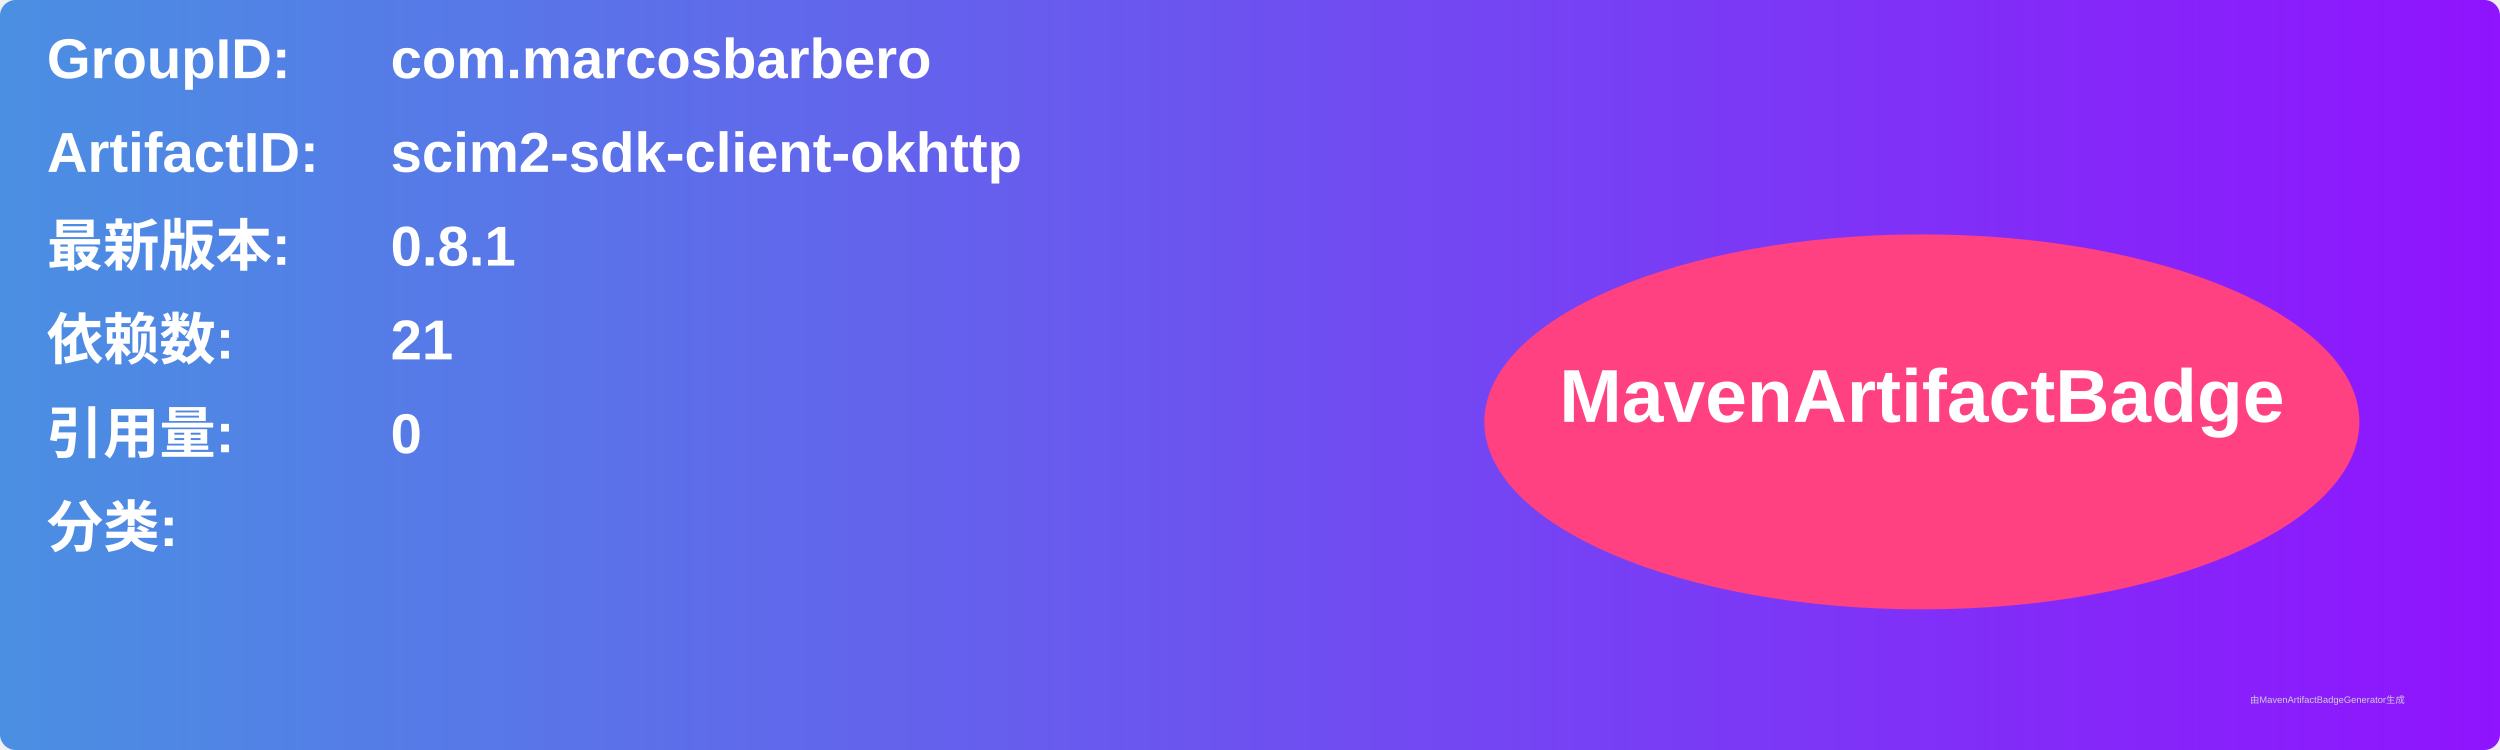
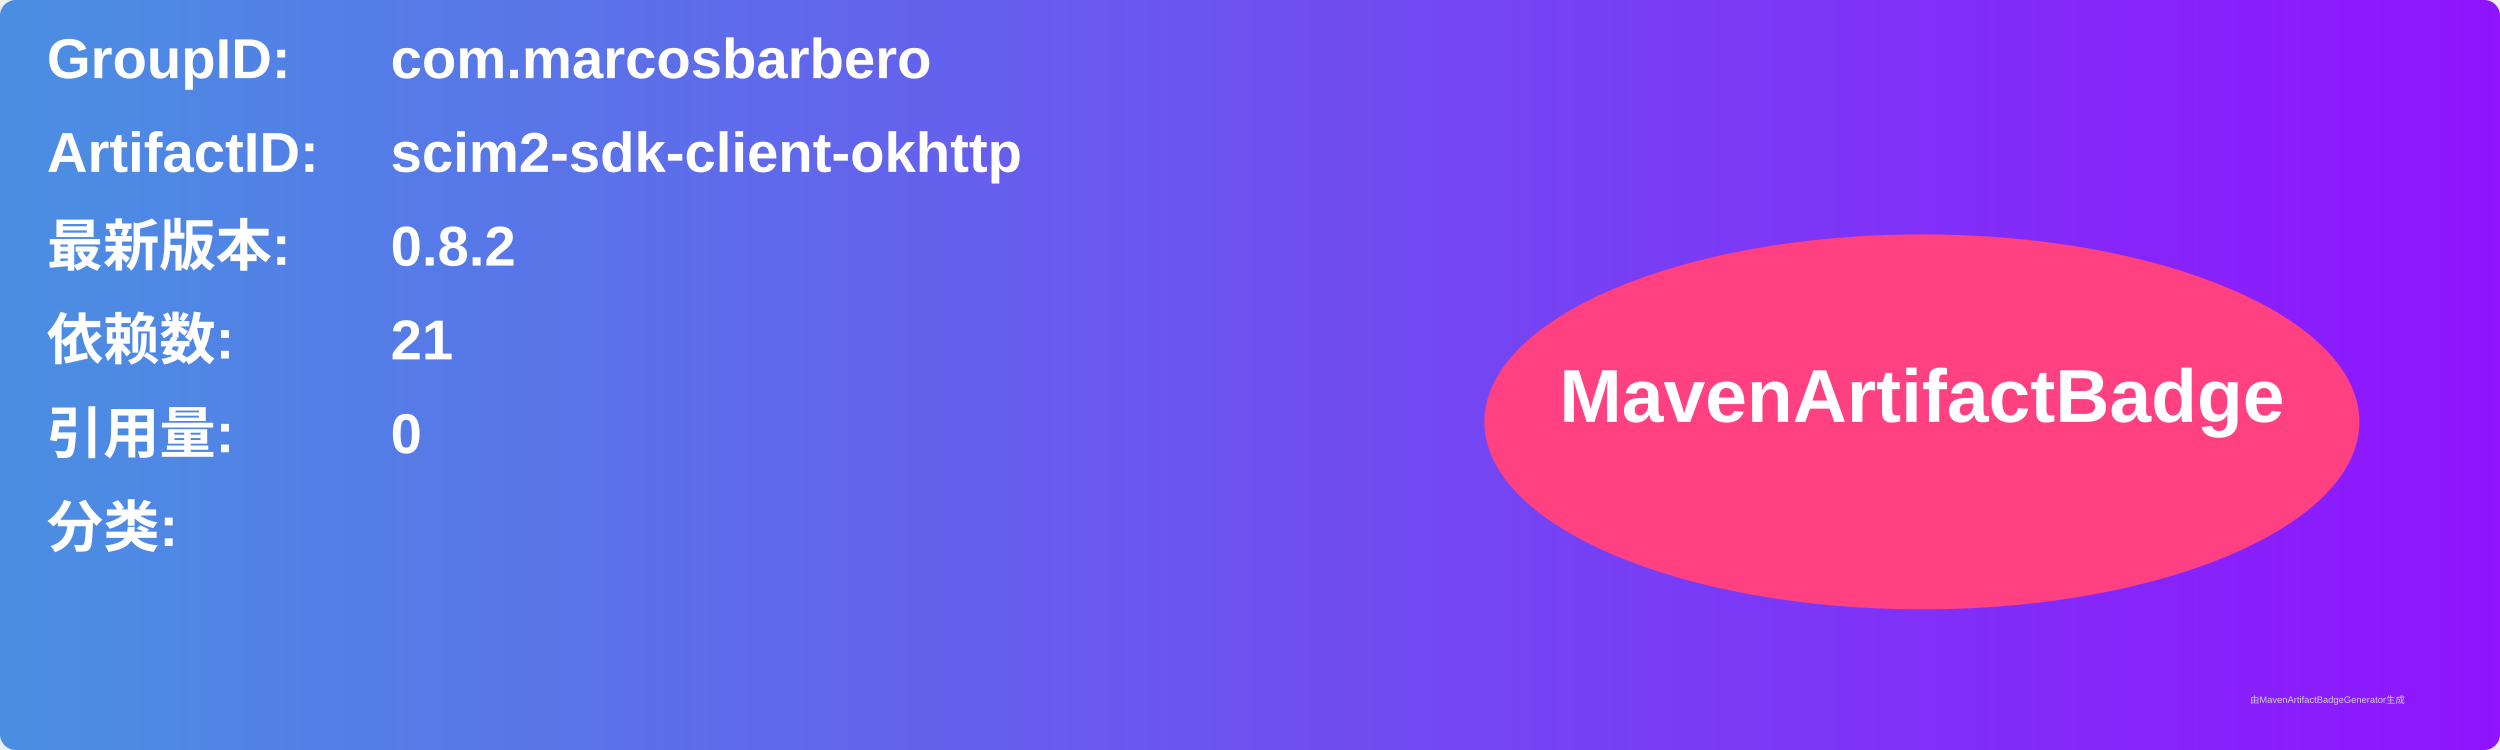
<svg xmlns="http://www.w3.org/2000/svg" width="800" height="240" viewBox="0 0 800 240">
  <linearGradient id="grad" x1="0%" y1="0%" x2="100%" y2="0%">
    <stop offset="0%" stop-color="#4a90e2" />
    <stop offset="100%" stop-color="#9013fe" />
  </linearGradient>
  <rect width="100%" height="100%" rx="5" ry="5" fill="url(#grad)" />
  <g transform="translate(15, 15)">
    <text x="0" y="10" font-family="Arial" font-size="18" fill="white" font-weight="bold" width="260">GroupID:</text>
    <text x="110" y="10" font-family="Arial" font-size="18" fill="white" font-weight="bold" width="460">com.marcosbarbero</text>
    <text x="0" y="40" font-family="Arial" font-size="18" fill="white" font-weight="bold" width="260">ArtifactID:</text>
    <text x="110" y="40" font-family="Arial" font-size="18" fill="white" font-weight="bold" width="460">scim2-sdk-client-okhttp</text>
    <text x="0" y="70" font-family="Arial" font-size="18" fill="white" font-weight="bold">最新版本:</text>
    <text x="110" y="70" font-family="Arial" font-size="18" fill="white" font-weight="bold">
-       <tspan font-weight="bold">0.8.1</tspan>
+       <tspan font-weight="bold">0.8.2</tspan>
    </text>
    <text x="0" y="100" font-family="Arial" font-size="18" fill="white" font-weight="bold">依赖数: </text>
    <text x="110" y="100" font-family="Arial" font-size="18" fill="white">
      <tspan font-weight="bold">21</tspan>
    </text>
    <text x="0" y="130" font-family="Arial" font-size="18" fill="white" font-weight="bold">引用量: </text>
    <text x="110" y="130" font-family="Arial" font-size="18" fill="white">
      <tspan font-weight="bold">0</tspan>
    </text>
    <text x="0" y="160" font-family="Arial" font-size="18" fill="white" font-weight="bold">分类:</text>
    <text x="10" y="190" font-family="Arial" font-size="10" fill="white">
      <tspan font-weight="bold" />
    </text>
    <ellipse cx="600" cy="120" rx="140" ry="60" fill="#ff4081" />
    <text x="600" y="120" text-anchor="middle" font-family="Arial" font-size="24" fill="white" font-weight="bold">MavenArtifactBadge</text>
  </g>
  <text x="720" y="225" font-family="Arial" font-size="3" fill="#d0d0d0">由MavenArtifactBadgeGenerator生成</text>
</svg>
